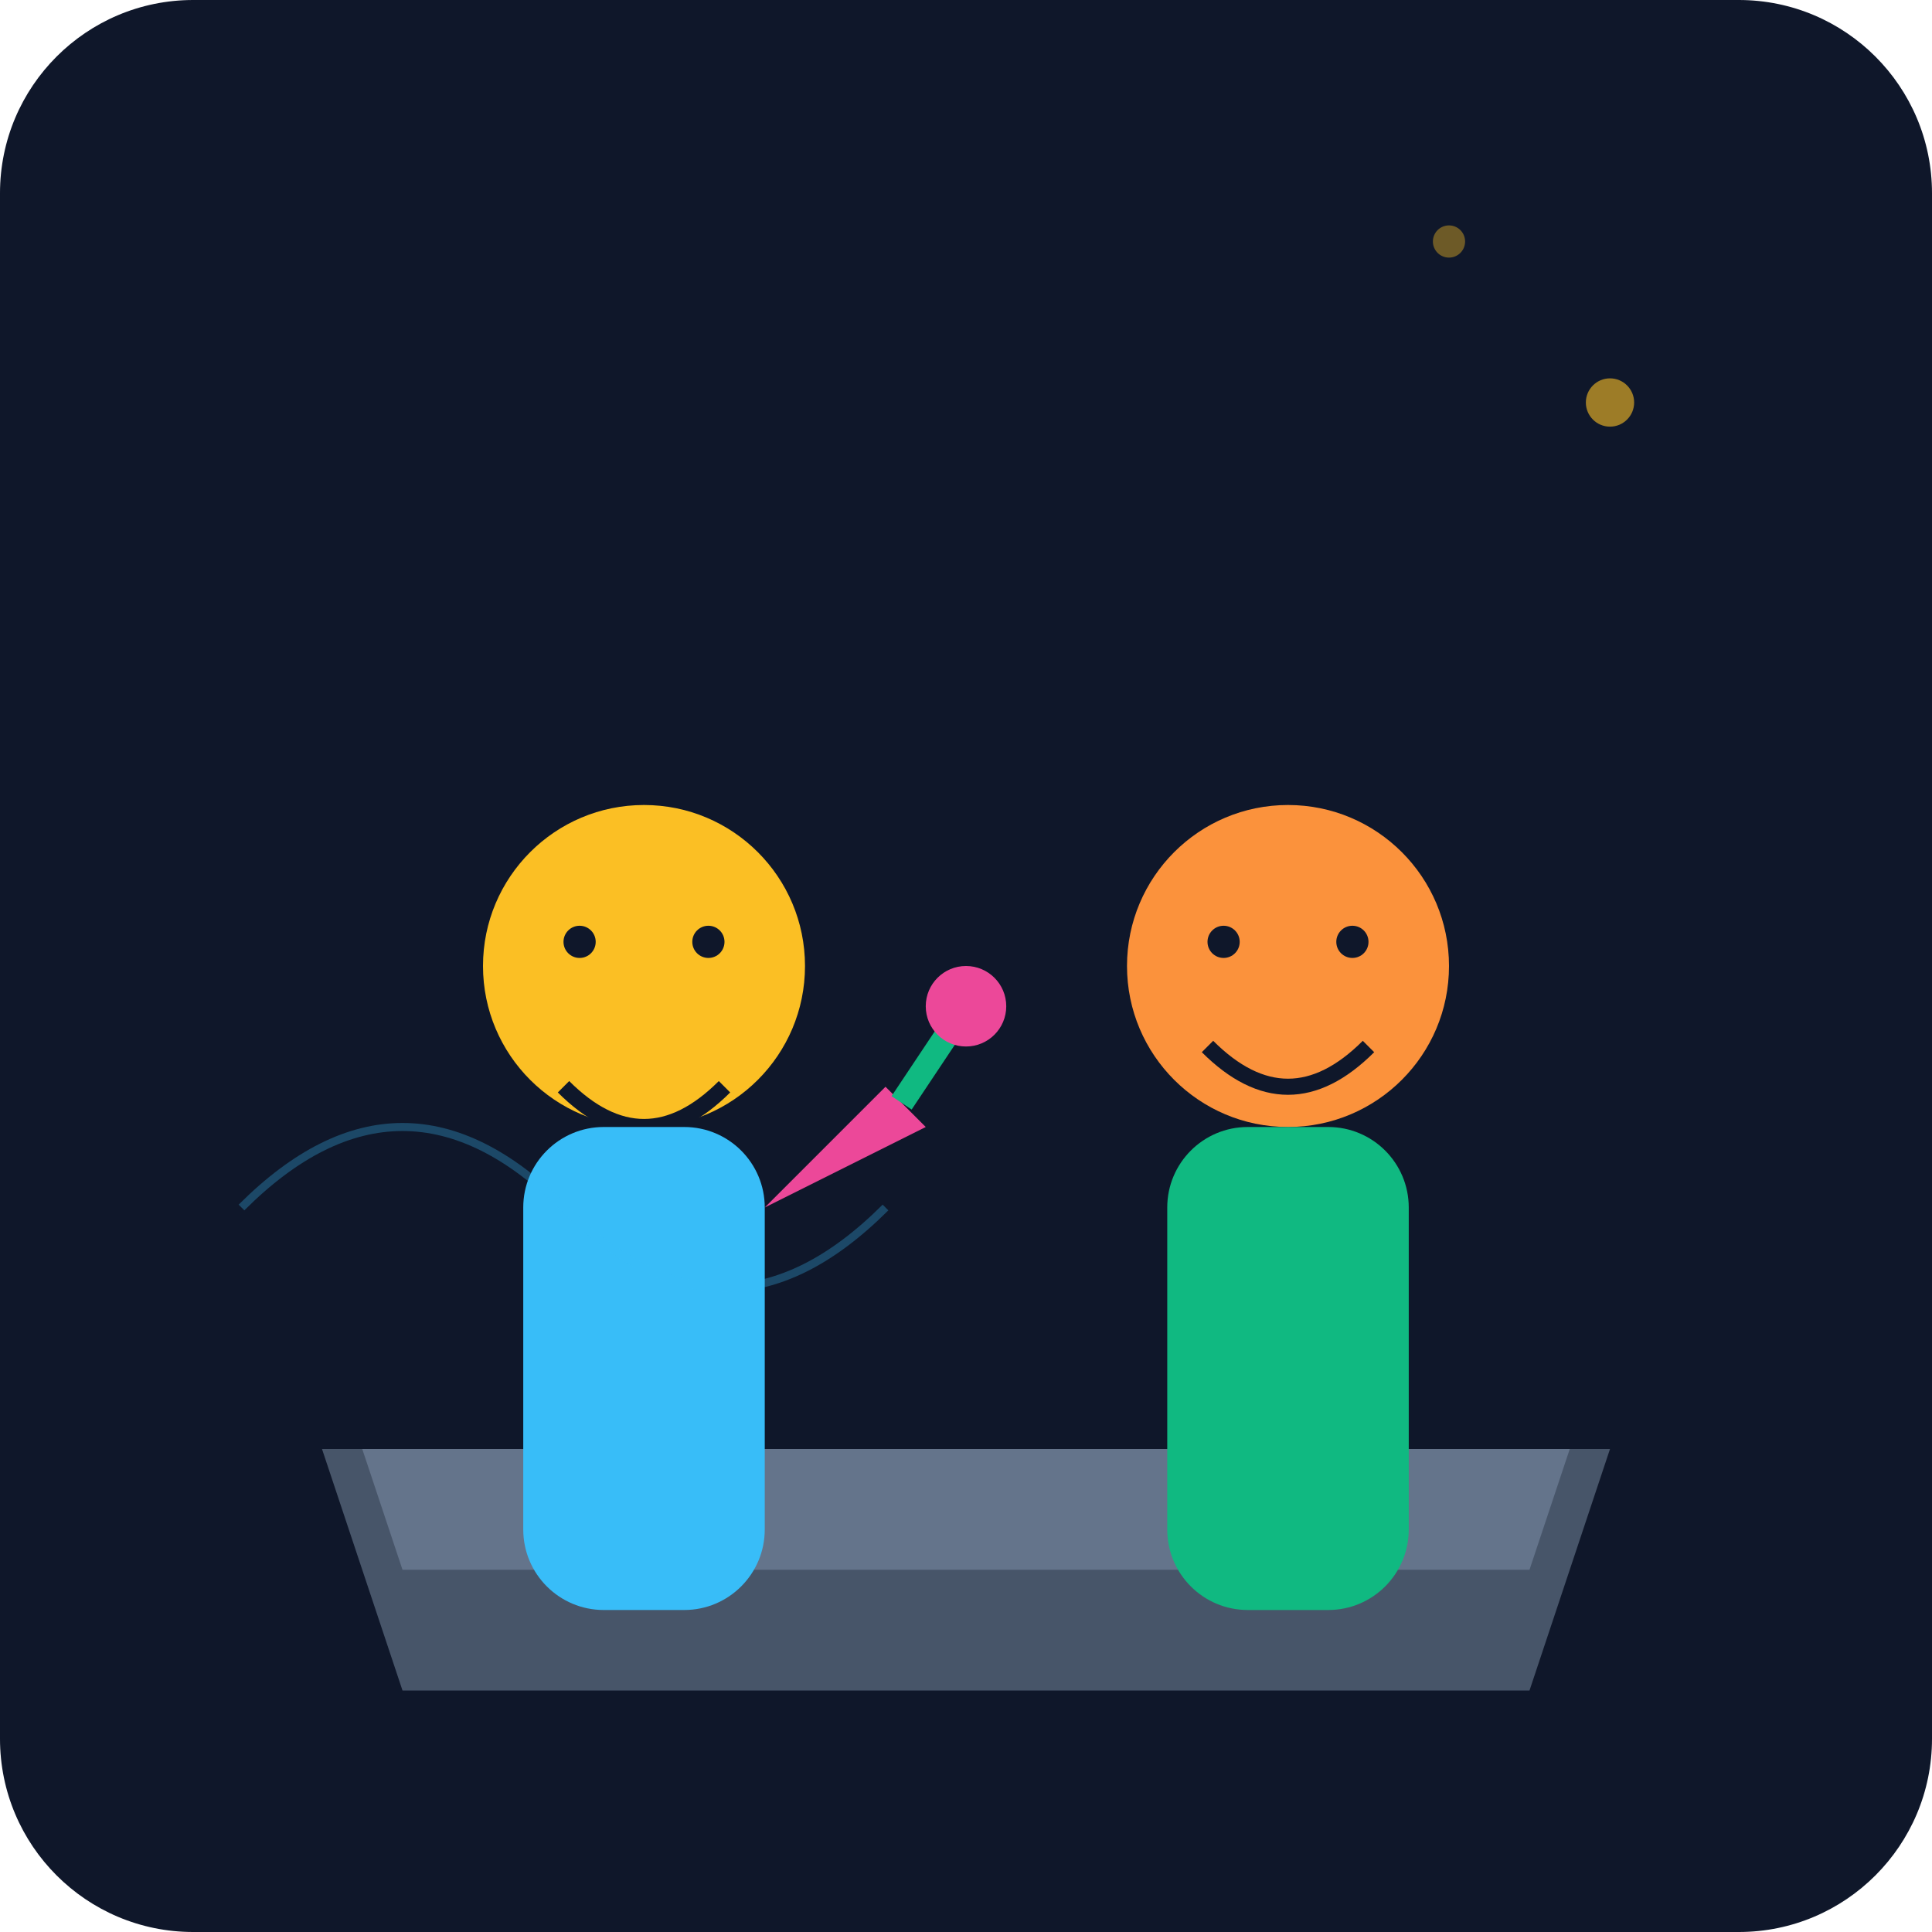
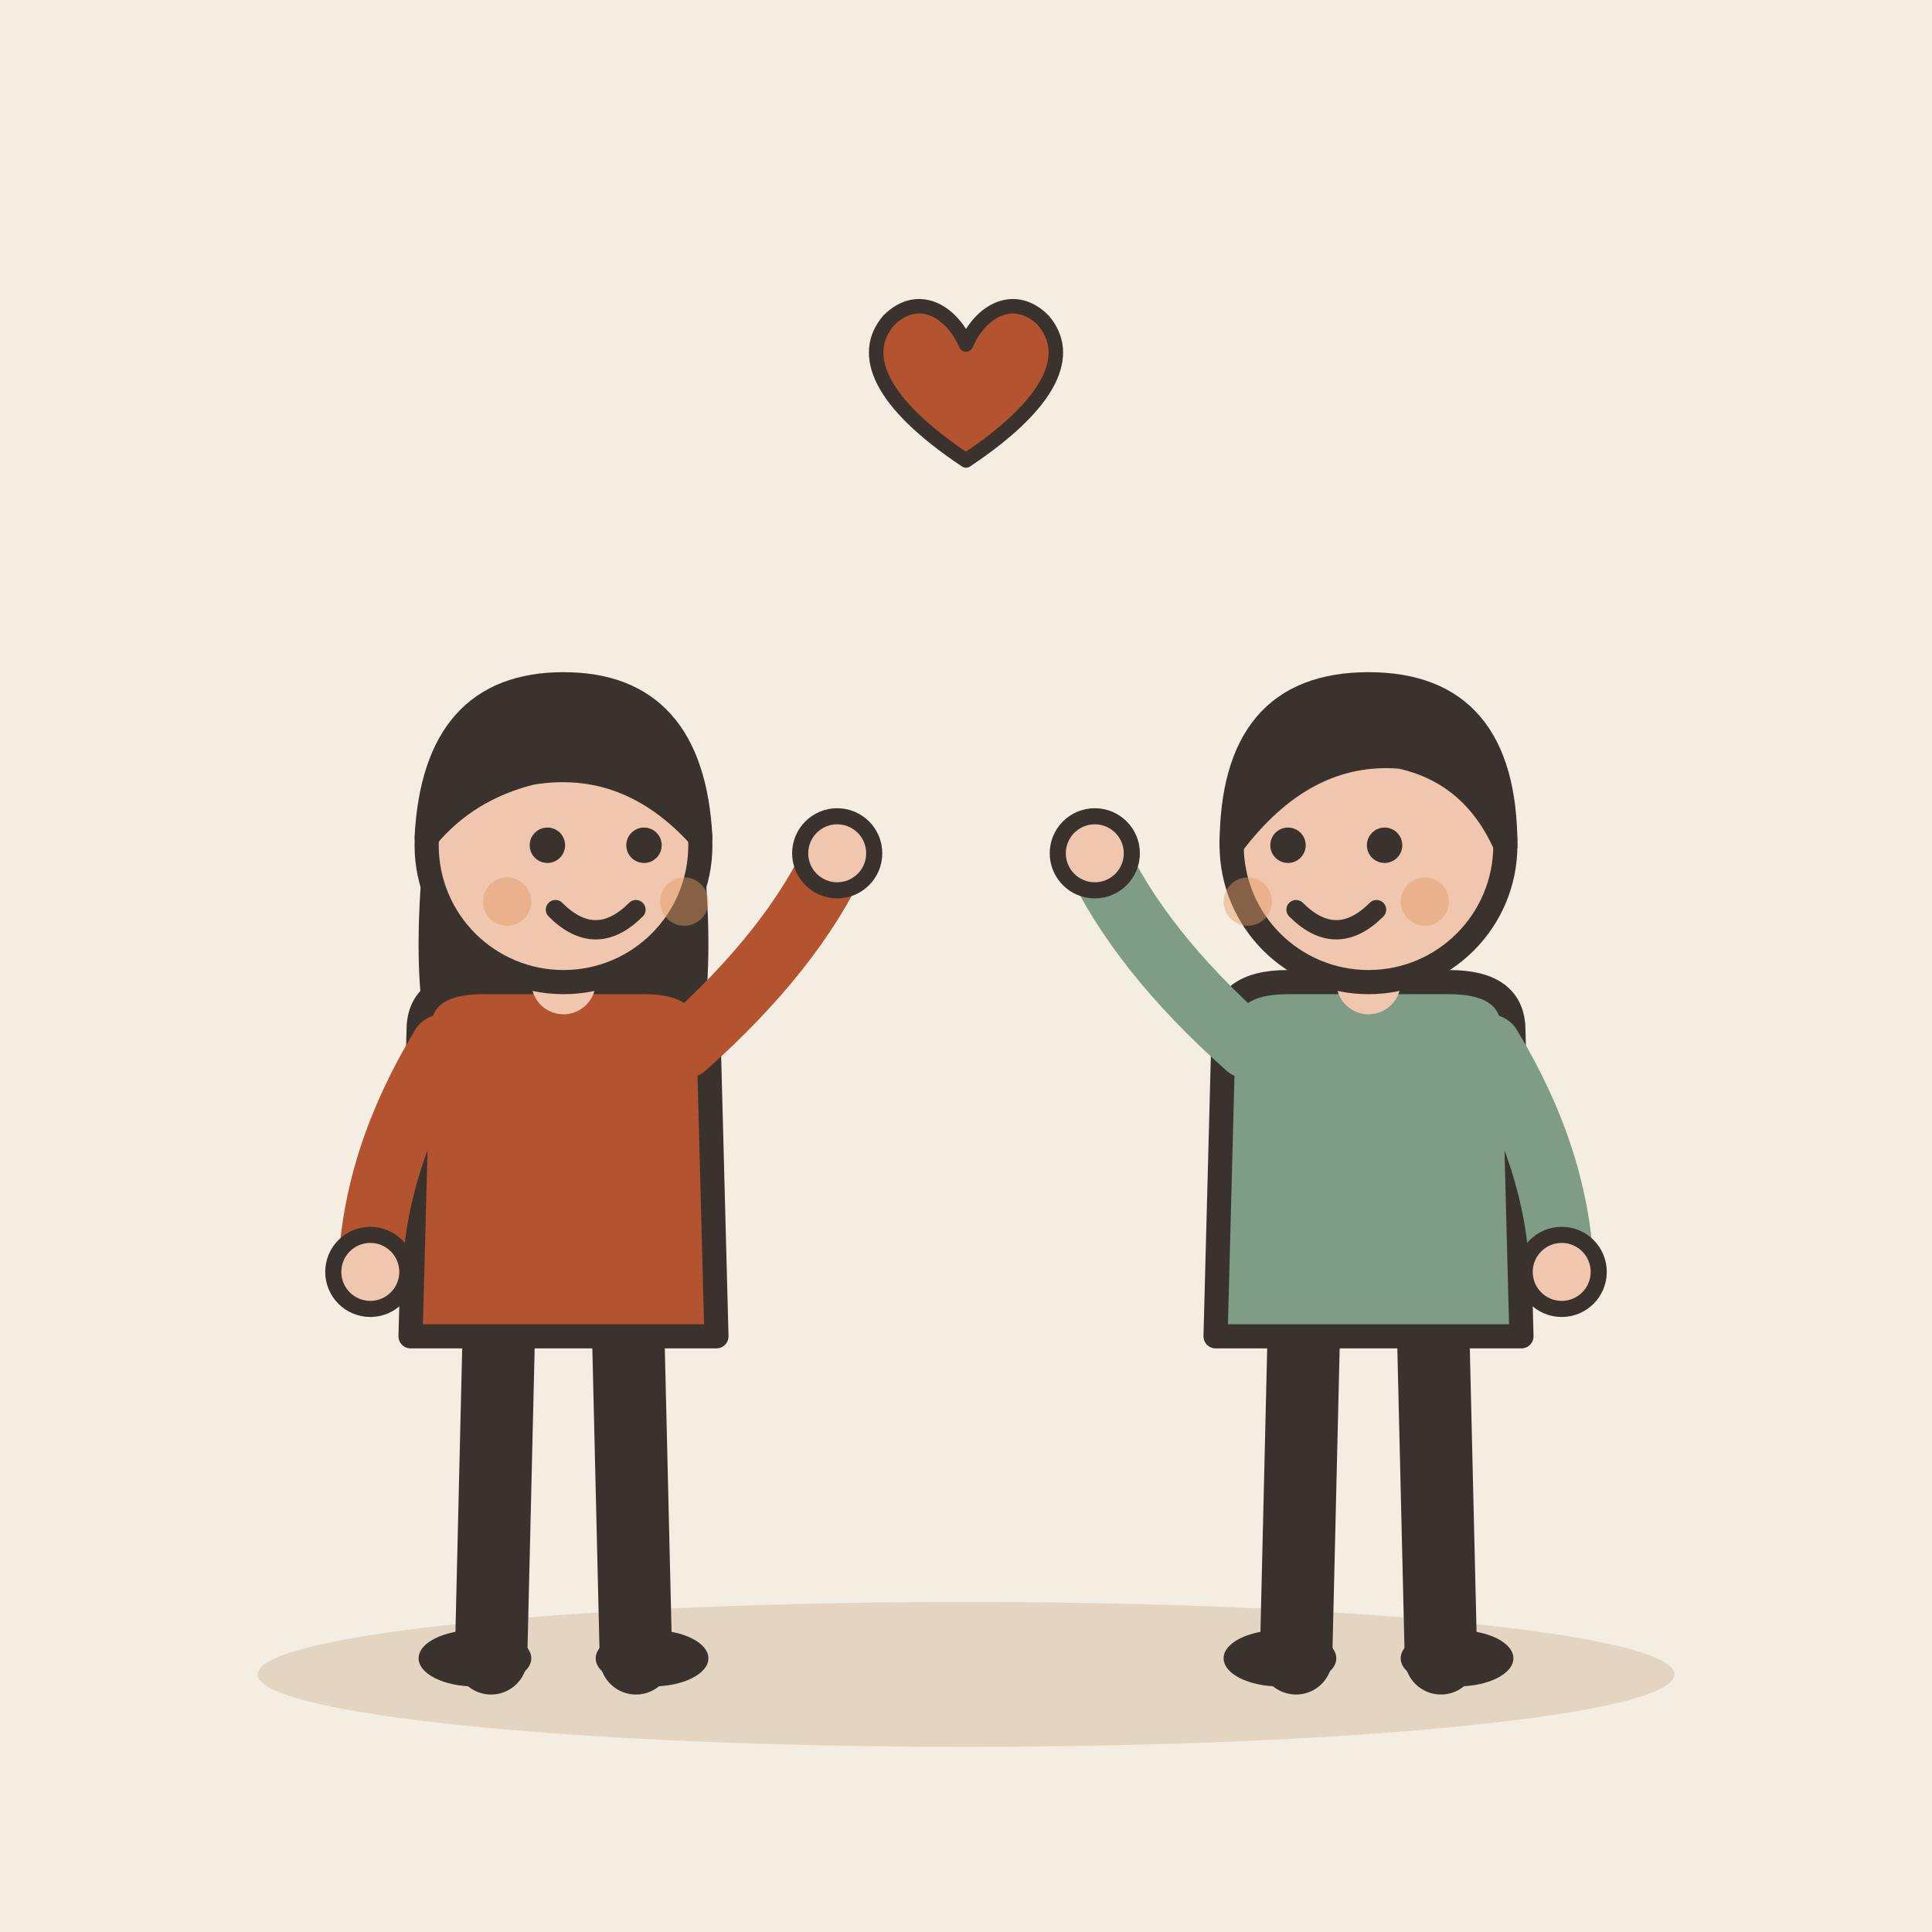
- <svg xmlns="http://www.w3.org/2000/svg" viewBox="0 0 240 240">
-   <defs>
-     <linearGradient id="bg" x1="0" y1="0" x2="0" y2="240">
-       <stop offset="0%" stop-color="#0f172a" />
-       <stop offset="100%" stop-color="#1e293b" />
-     </linearGradient>
-   </defs>
-   <rect width="240" height="240" rx="24" fill="url(#bg)" />
-   <path d="M40 180 L200 180 L190 210 L50 210 Z" fill="#475569" />
-   <path d="M45 180 L195 180 L190 195 L50 195 Z" fill="#64748b" />
-   <g transform="translate(60, 100)">
-     <circle cx="20" cy="20" r="20" fill="#fbbf24" />
-     <path d="M10 35 Q20 45 30 35" stroke="#0f172a" stroke-width="2" fill="none" />
-     <path d="M12 15 A2 2 0 1 0 12 19 A2 2 0 1 0 12 15 M28 15 A2 2 0 1 0 28 19 A2 2 0 1 0 28 15" fill="#0f172a" />
-     <rect x="5" y="40" width="30" height="60" rx="10" fill="#38bdf8" />
-     <path d="M35 50 L55 40 L50 35 Z" fill="#ec4899" />
-     <path d="M52 37 L60 25" stroke="#10b981" stroke-width="3" />
-     <circle cx="60" cy="25" r="5" fill="#ec4899" />
+ <svg xmlns="http://www.w3.org/2000/svg" viewBox="0 0 240 240" data-style="editorial">
+   <rect width="240" height="240" fill="#F4EDE2" />
+   <ellipse cx="120" cy="208" rx="88" ry="9" fill="#E3D5C1" />
+   <g transform="translate(70 206)">
+     <path d="M-8 -42L-9 0" stroke="#3A332D" stroke-width="9" stroke-linecap="round" fill="none" />
+     <path d="M8 -42L9 0" stroke="#3A332D" stroke-width="9" stroke-linecap="round" fill="none" />
+     <ellipse cx="-11" cy="0" rx="7" ry="3.5" fill="#3A332D" />
+     <ellipse cx="11" cy="0" rx="7" ry="3.5" fill="#3A332D" />
+     <path d="M-17 -104Q-20 -78 -14 -70L-6 -78L6 -78L14 -70Q20 -78 17 -104Z" fill="#3A332D" />
+     <path d="M-18 -78Q-18 -84 -10 -84L10 -84Q18 -84 18 -78L19 -40L-19 -40Z" fill="#B4532F" stroke="#3A332D" stroke-width="3" stroke-linecap="round" stroke-linejoin="round" />
+     <path d="M-15 -76Q-23.5 -62 -24 -48" fill="none" stroke="#B4532F" stroke-width="8" stroke-linecap="round" stroke-linejoin="round" />
+     <circle cx="-24" cy="-48" r="4.6" fill="#F0C7AE" stroke="#3A332D" stroke-linecap="round" stroke-linejoin="round" stroke-width="2" />
+     <path d="M15 -76Q28.5 -88 34 -100" fill="none" stroke="#B4532F" stroke-width="8" stroke-linecap="round" stroke-linejoin="round" />
+     <circle cx="34" cy="-100" r="4.6" fill="#F0C7AE" stroke="#3A332D" stroke-linecap="round" stroke-linejoin="round" stroke-width="2" />
+     <path d="M0 -84L0 -88" stroke="#F0C7AE" stroke-width="8" stroke-linecap="round" fill="none" />
+     <circle cx="0" cy="-101" r="17" fill="#F0C7AE" stroke="#3A332D" stroke-width="3" stroke-linecap="round" stroke-linejoin="round" />
+     <path d="M-17 -102Q-16 -121 0 -121Q16 -121 17 -102Q8 -112 -4 -110Q-12 -108 -17 -102Z" fill="#3A332D" stroke="#3A332D" stroke-width="3" stroke-linecap="round" stroke-linejoin="round" />
+     <circle cx="-2" cy="-101" r="2.2" fill="#3A332D" />
+     <circle cx="10" cy="-101" r="2.2" fill="#3A332D" />
+     <path d="M-1 -93Q4 -88 9 -93" fill="none" stroke="#3A332D" stroke-width="2.4" stroke-linecap="round" stroke-linejoin="round" />
+     <circle cx="-7" cy="-94" r="3" fill="#E39A62" opacity="0.45" />
+     <circle cx="15" cy="-94" r="3" fill="#E39A62" opacity="0.45" />
  </g>
-   <g transform="translate(140, 100)">
-     <circle cx="20" cy="20" r="20" fill="#fb923c" />
-     <path d="M10 30 Q20 40 30 30" stroke="#0f172a" stroke-width="2" fill="none" />
-     <path d="M12 15 A2 2 0 1 0 12 19 A2 2 0 1 0 12 15 M28 15 A2 2 0 1 0 28 19 A2 2 0 1 0 28 15" fill="#0f172a" />
-     <rect x="5" y="40" width="30" height="60" rx="10" fill="#10b981" />
+   <g transform="translate(170 206)">
+     <path d="M-8 -42L-9 0" stroke="#3A332D" stroke-width="9" stroke-linecap="round" fill="none" />
+     <path d="M8 -42L9 0" stroke="#3A332D" stroke-width="9" stroke-linecap="round" fill="none" />
+     <ellipse cx="-11" cy="0" rx="7" ry="3.5" fill="#3A332D" />
+     <ellipse cx="11" cy="0" rx="7" ry="3.5" fill="#3A332D" />
+     <path d="M-18 -78Q-18 -84 -10 -84L10 -84Q18 -84 18 -78L19 -40L-19 -40Z" fill="#7E9C86" stroke="#3A332D" stroke-width="3" stroke-linecap="round" stroke-linejoin="round" />
+     <path d="M-15 -76Q-28.5 -88 -34 -100" fill="none" stroke="#7E9C86" stroke-width="8" stroke-linecap="round" stroke-linejoin="round" />
+     <circle cx="-34" cy="-100" r="4.6" fill="#F0C7AE" stroke="#3A332D" stroke-linecap="round" stroke-linejoin="round" stroke-width="2" />
+     <path d="M15 -76Q23.5 -62 24 -48" fill="none" stroke="#7E9C86" stroke-width="8" stroke-linecap="round" stroke-linejoin="round" />
+     <circle cx="24" cy="-48" r="4.6" fill="#F0C7AE" stroke="#3A332D" stroke-linecap="round" stroke-linejoin="round" stroke-width="2" />
+     <path d="M0 -84L0 -88" stroke="#F0C7AE" stroke-width="8" stroke-linecap="round" fill="none" />
+     <circle cx="0" cy="-101" r="17" fill="#F0C7AE" stroke="#3A332D" stroke-width="3" stroke-linecap="round" stroke-linejoin="round" />
+     <path d="M-17 -101Q-17 -121 0 -121Q17 -121 17 -101Q13 -110 4 -112Q-8 -113 -17 -101Z" fill="#3A332D" stroke="#3A332D" stroke-width="3" stroke-linecap="round" stroke-linejoin="round" />
+     <circle cx="-10" cy="-101" r="2.2" fill="#3A332D" />
+     <circle cx="2" cy="-101" r="2.2" fill="#3A332D" />
+     <path d="M-9 -93Q-4 -88 1 -93" fill="none" stroke="#3A332D" stroke-width="2.4" stroke-linecap="round" stroke-linejoin="round" />
+     <circle cx="-15" cy="-94" r="3" fill="#E39A62" opacity="0.45" />
+     <circle cx="7" cy="-94" r="3" fill="#E39A62" opacity="0.45" />
  </g>
-   <circle cx="200" cy="50" r="3" fill="#fbbf24" opacity="0.6" />
-   <circle cx="180" cy="30" r="2" fill="#fbbf24" opacity="0.4" />
-   <path d="M30 150 Q50 130 70 150 T110 150" stroke="#38bdf8" stroke-width="1" fill="none" opacity="0.3" />
+   <g transform="translate(120 50) scale(0.6 0.6)">
+     <path d="M0 12C-18 0 -22 -10 -16 -17C-10 -23 -3 -19 0 -12C3 -19 10 -23 16 -17C22 -10 18 0 0 12Z" fill="#B4532F" stroke="#3A332D" stroke-width="3" stroke-linecap="round" stroke-linejoin="round" />
+   </g>
</svg>
